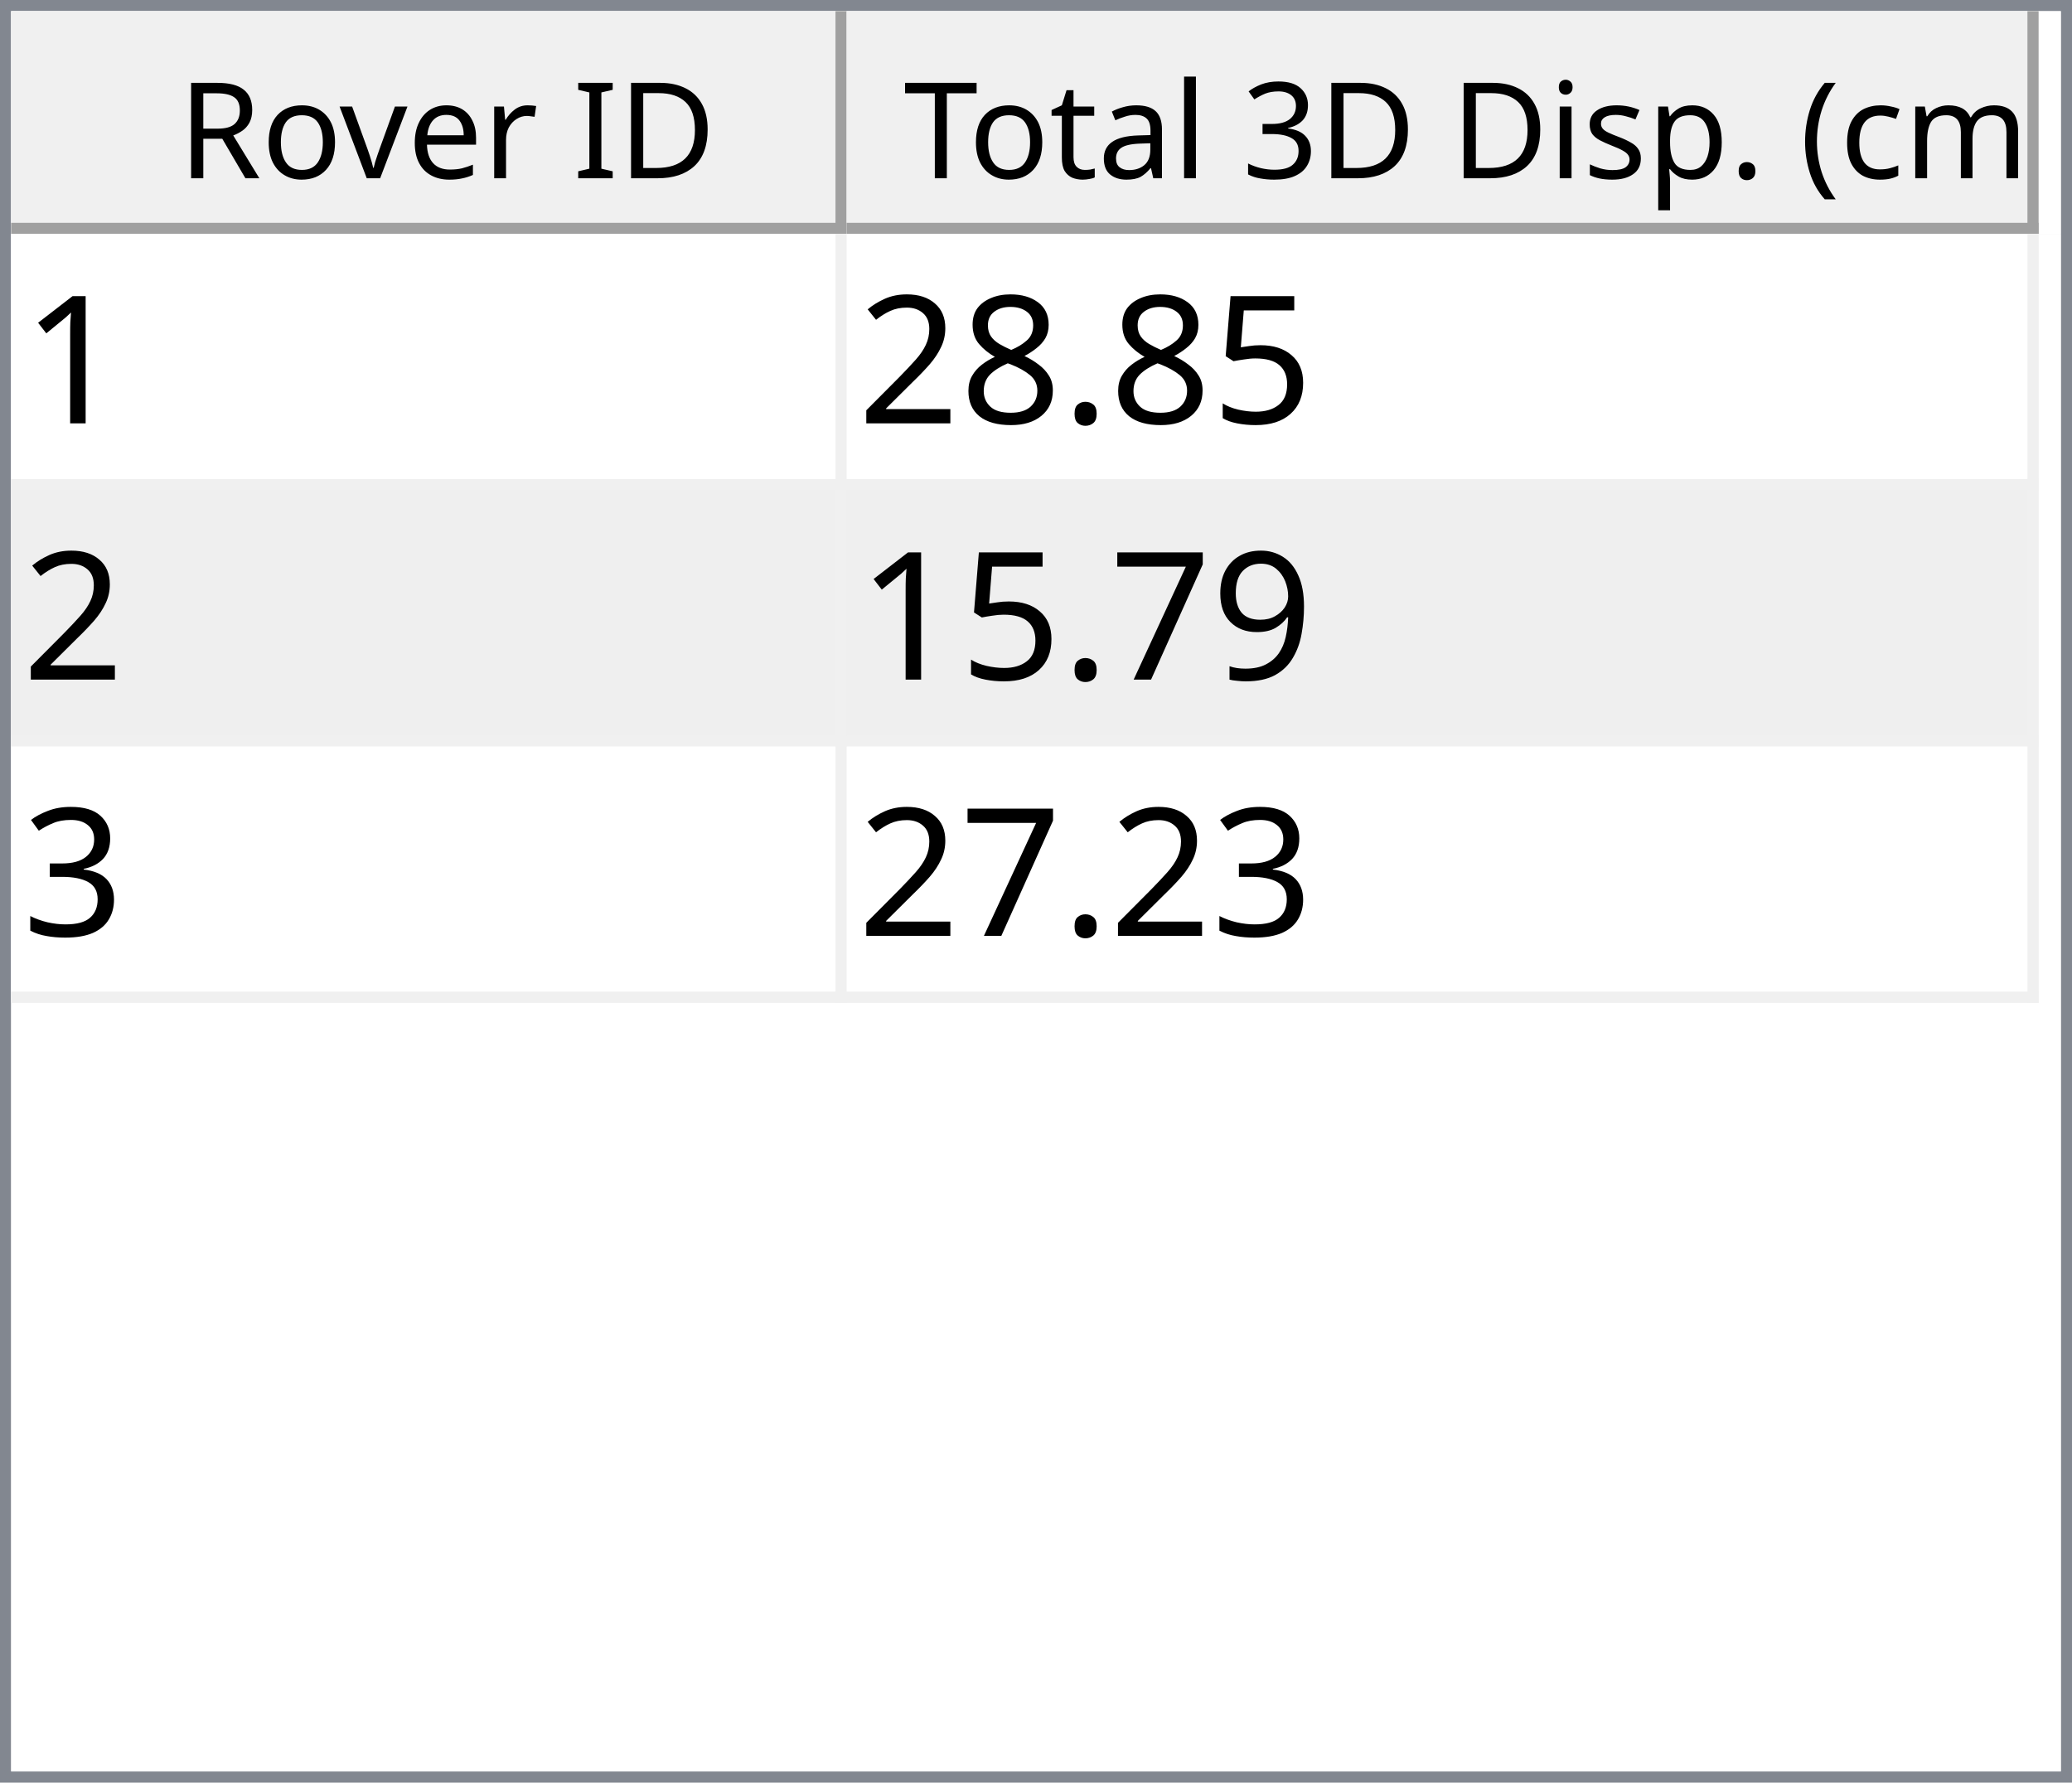
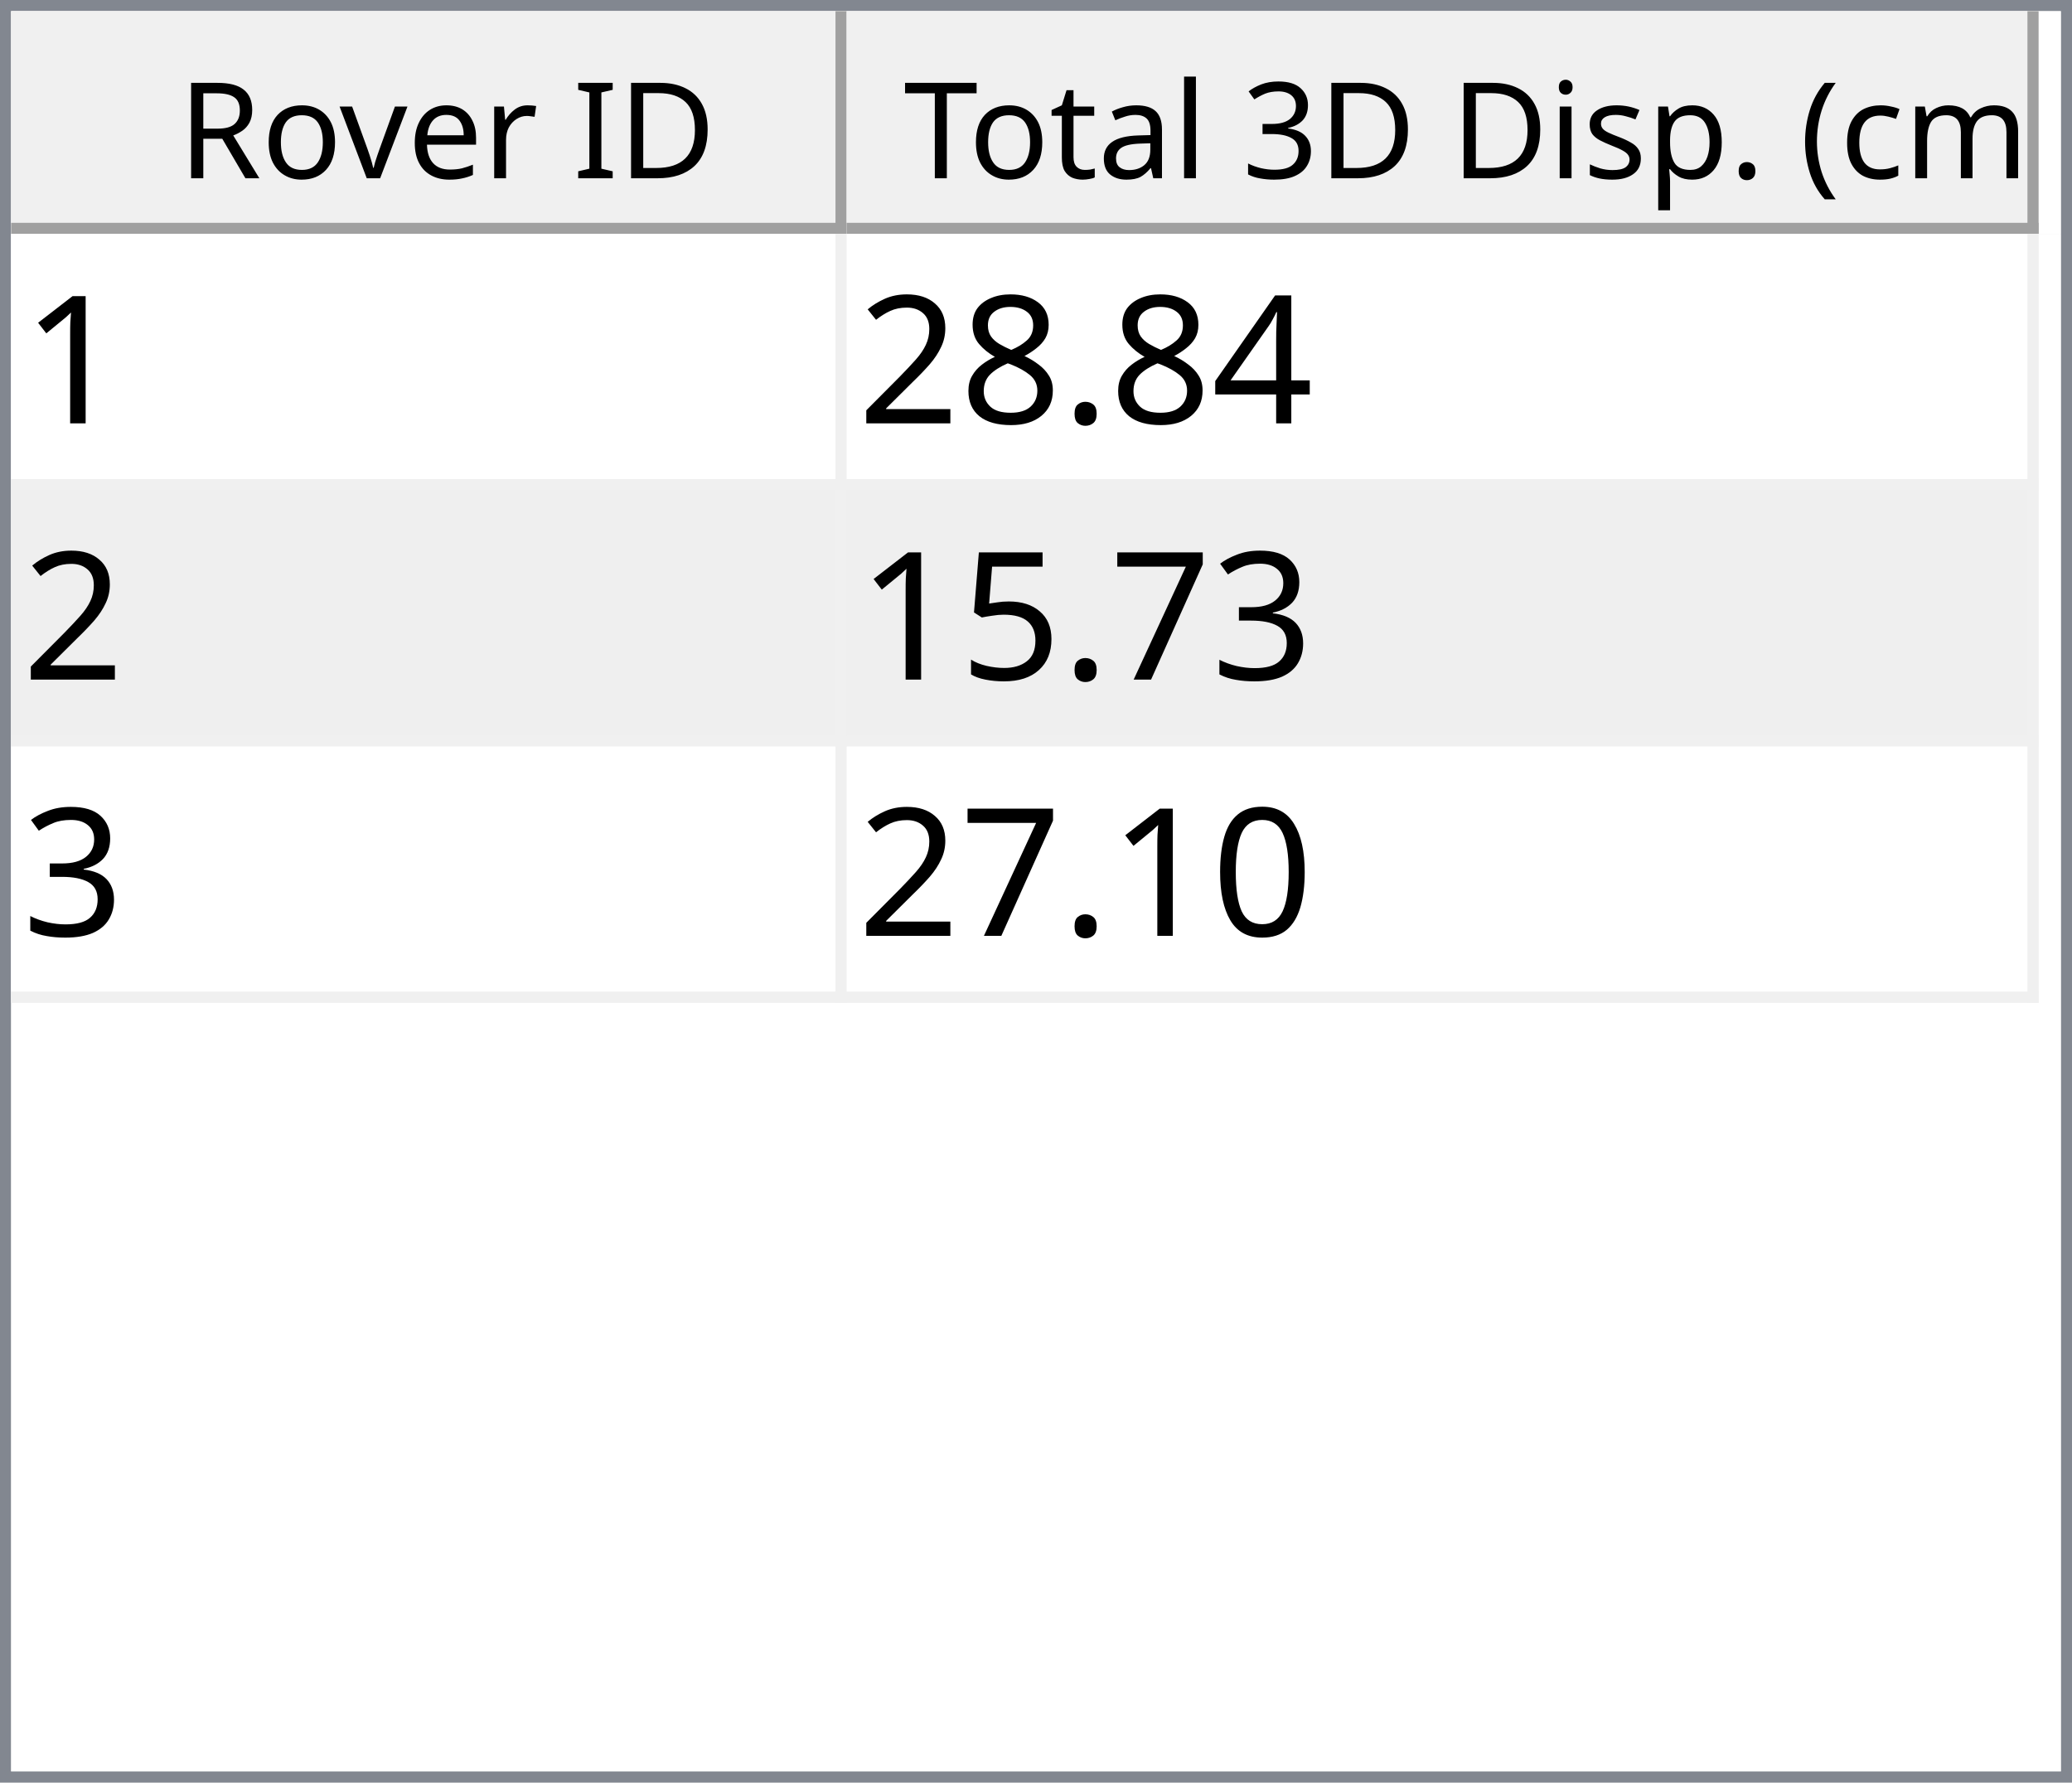
<svg xmlns="http://www.w3.org/2000/svg" style="fill-opacity:1; color-rendering:auto; color-interpolation:auto; text-rendering:auto; stroke:black; stroke-linecap:square; stroke-miterlimit:10; shape-rendering:auto; stroke-opacity:1; fill:black; stroke-dasharray:none; font-weight:normal; stroke-width:1; font-family:'Dialog'; font-style:normal; stroke-linejoin:miter; font-size:12px; stroke-dashoffset:0; image-rendering:auto;" width="186" height="160">
  <defs id="genericDefs" />
  <g>
    <defs id="defs1">
      <clipPath clipPathUnits="userSpaceOnUse" id="clipPath1">
        <path d="M0 0 L186 0 L186 160 L0 160 L0 0 Z" />
      </clipPath>
      <clipPath clipPathUnits="userSpaceOnUse" id="clipPath2">
        <path d="M0 0 L0 160 L186 160 L186 0 Z" />
      </clipPath>
      <clipPath clipPathUnits="userSpaceOnUse" id="clipPath3">
        <path d="M0 0 L0 20 L184 20 L184 0 Z" />
      </clipPath>
      <clipPath clipPathUnits="userSpaceOnUse" id="clipPath4">
        <path d="M0 0 L0 20 L75 20 L75 0 Z" />
      </clipPath>
      <clipPath clipPathUnits="userSpaceOnUse" id="clipPath5">
        <path d="M1 1 L1 19 L74 19 L74 1 Z" />
      </clipPath>
      <clipPath clipPathUnits="userSpaceOnUse" id="clipPath6">
        <path d="M0 0 L0 18 L73 18 L73 0 Z" />
      </clipPath>
      <clipPath clipPathUnits="userSpaceOnUse" id="clipPath7">
        <path d="M-0.5 -0.5 L-0.5 19.5 L74.5 19.5 L74.5 -0.5 Z" />
      </clipPath>
      <clipPath clipPathUnits="userSpaceOnUse" id="clipPath8">
        <path d="M0 0 L0 20 L107 20 L107 0 Z" />
      </clipPath>
      <clipPath clipPathUnits="userSpaceOnUse" id="clipPath9">
        <path d="M1 1 L1 19 L106 19 L106 1 Z" />
      </clipPath>
      <clipPath clipPathUnits="userSpaceOnUse" id="clipPath10">
        <path d="M0 0 L0 18 L105 18 L105 0 Z" />
      </clipPath>
      <clipPath clipPathUnits="userSpaceOnUse" id="clipPath11">
        <path d="M-0.5 -0.5 L-0.5 19.5 L106.5 19.5 L106.5 -0.5 Z" />
      </clipPath>
      <clipPath clipPathUnits="userSpaceOnUse" id="clipPath12">
        <path d="M0 0 L0 138 L184 138 L184 0 Z" />
      </clipPath>
      <clipPath clipPathUnits="userSpaceOnUse" id="clipPath13">
        <path d="M0 0 L0 69 L182 69 L182 0 Z" />
      </clipPath>
      <clipPath clipPathUnits="userSpaceOnUse" id="clipPath14">
        <path d="M-0.5 -0.5 L-0.5 68.5 L181.5 68.5 L181.5 -0.5 Z" />
      </clipPath>
      <clipPath clipPathUnits="userSpaceOnUse" id="clipPath15">
        <path d="M0 0 L0 22 L74 22 L74 0 Z" />
      </clipPath>
      <clipPath clipPathUnits="userSpaceOnUse" id="clipPath16">
        <path d="M0 0 L0 22 L106 22 L106 0 Z" />
      </clipPath>
      <font horiz-adv-x="64.551" id="font1">
        <font-face ascent="107.91" descent="25.098" units-per-em="100" style="font-style:normal; font-family:Segoe UI; font-weight:normal;" />
        <missing-glyph horiz-adv-x="64.551" d="M8.109 0 L8.109 68.266 L56.453 68.266 L56.453 0 L8.109 0 ZM15.328 7.234 L49.219 7.234 L49.219 61.031 L15.328 61.031 L15.328 7.234 Z" />
        <glyph unicode="D" horiz-adv-x="70.117" d="M9.188 0 L9.188 70.016 L28.516 70.016 Q65.531 70.016 65.531 35.891 Q65.531 19.672 55.25 9.836 Q44.969 0 27.734 0 L9.188 0 ZM17.391 62.594 L17.391 7.422 L27.828 7.422 Q41.609 7.422 49.273 14.797 Q56.938 22.172 56.938 35.688 Q56.938 62.594 28.328 62.594 L17.391 62.594 Z" />
        <glyph unicode="I" horiz-adv-x="26.611" d="M17.391 0 L9.188 0 L9.188 70.016 L17.391 70.016 L17.391 0 Z" />
        <glyph unicode=" " horiz-adv-x="27.393" d="" />
        <glyph unicode="r" horiz-adv-x="34.766" d="M34.188 41.891 Q32.078 43.5 28.125 43.5 Q23 43.5 19.555 38.672 Q16.109 33.844 16.109 25.484 L16.109 0 L8.109 0 L8.109 50 L16.109 50 L16.109 39.703 L16.312 39.703 Q18.016 44.969 21.531 47.922 Q25.047 50.875 29.391 50.875 Q32.516 50.875 34.188 50.203 L34.188 41.891 Z" />
        <glyph unicode="e" horiz-adv-x="52.295" d="M48.297 23 L12.984 23 Q13.188 14.656 17.484 10.109 Q21.781 5.562 29.297 5.562 Q37.75 5.562 44.828 11.141 L44.828 3.609 Q38.234 -1.172 27.391 -1.172 Q16.797 -1.172 10.742 5.641 Q4.688 12.453 4.688 24.812 Q4.688 36.469 11.305 43.82 Q17.922 51.172 27.734 51.172 Q37.547 51.172 42.922 44.828 Q48.297 38.484 48.297 27.203 L48.297 23 ZM40.094 29.781 Q40.047 36.719 36.75 40.578 Q33.453 44.438 27.594 44.438 Q21.922 44.438 17.969 40.383 Q14.016 36.328 13.094 29.781 L40.094 29.781 Z" />
        <glyph unicode="v" horiz-adv-x="47.9" d="M47.406 50 L27.484 0 L19.625 0 L0.688 50 L9.469 50 L22.172 13.672 Q23.578 9.672 23.922 6.688 L24.125 6.688 Q24.609 10.453 25.688 13.484 L38.969 50 L47.406 50 Z" />
        <glyph unicode="o" horiz-adv-x="58.594" d="M29 -1.172 Q17.922 -1.172 11.305 5.836 Q4.688 12.844 4.688 24.422 Q4.688 37.016 11.57 44.094 Q18.453 51.172 30.172 51.172 Q41.359 51.172 47.633 44.289 Q53.906 37.406 53.906 25.203 Q53.906 13.234 47.141 6.031 Q40.375 -1.172 29 -1.172 ZM29.594 44.438 Q21.875 44.438 17.383 39.188 Q12.891 33.938 12.891 24.703 Q12.891 15.828 17.43 10.695 Q21.969 5.562 29.594 5.562 Q37.359 5.562 41.531 10.594 Q45.703 15.625 45.703 24.906 Q45.703 34.281 41.531 39.359 Q37.359 44.438 29.594 44.438 Z" />
        <glyph unicode="R" horiz-adv-x="59.814" d="M59.375 0 L49.609 0 L37.891 19.625 Q36.281 22.359 34.766 24.289 Q33.25 26.219 31.664 27.438 Q30.078 28.656 28.25 29.219 Q26.422 29.781 24.125 29.781 L17.391 29.781 L17.391 0 L9.188 0 L9.188 70.016 L30.078 70.016 Q34.672 70.016 38.555 68.867 Q42.438 67.719 45.289 65.375 Q48.141 63.031 49.758 59.547 Q51.375 56.062 51.375 51.375 Q51.375 47.703 50.273 44.656 Q49.172 41.609 47.148 39.211 Q45.125 36.812 42.266 35.133 Q39.406 33.453 35.844 32.516 L35.844 32.328 Q37.594 31.547 38.891 30.547 Q40.188 29.547 41.359 28.18 Q42.531 26.812 43.68 25.078 Q44.828 23.344 46.234 21.047 L59.375 0 ZM17.391 62.594 L17.391 37.203 L28.516 37.203 Q31.594 37.203 34.203 38.133 Q36.812 39.062 38.719 40.797 Q40.625 42.531 41.703 45.047 Q42.781 47.562 42.781 50.688 Q42.781 56.297 39.141 59.445 Q35.5 62.594 28.609 62.594 L17.391 62.594 Z" />
        <glyph unicode=")" horiz-adv-x="30.176" d="M8.297 -15.922 L1.172 -15.922 Q16.406 2.344 16.406 26.812 Q16.406 51.469 1.078 70.016 L8.297 70.016 Q23.531 52.156 23.531 26.703 Q23.531 1.375 8.297 -15.922 Z" />
        <glyph unicode="m" horiz-adv-x="86.133" d="M79.109 0 L71.094 0 L71.094 28.719 Q71.094 37.016 68.531 40.727 Q65.969 44.438 59.906 44.438 Q54.781 44.438 51.195 39.75 Q47.609 35.062 47.609 28.516 L47.609 0 L39.594 0 L39.594 29.688 Q39.594 44.438 28.219 44.438 Q22.953 44.438 19.531 40.016 Q16.109 35.594 16.109 28.516 L16.109 0 L8.109 0 L8.109 50 L16.109 50 L16.109 42.094 L16.312 42.094 Q21.625 51.172 31.844 51.172 Q36.969 51.172 40.773 48.312 Q44.578 45.453 46 40.828 Q51.562 51.172 62.594 51.172 Q79.109 51.172 79.109 30.812 L79.109 0 Z" />
        <glyph unicode="c" horiz-adv-x="46.191" d="M42.188 2.297 Q36.422 -1.172 28.516 -1.172 Q17.828 -1.172 11.258 5.789 Q4.688 12.75 4.688 23.828 Q4.688 36.188 11.766 43.68 Q18.844 51.172 30.672 51.172 Q37.25 51.172 42.281 48.734 L42.281 40.531 Q36.719 44.438 30.375 44.438 Q22.703 44.438 17.797 38.945 Q12.891 33.453 12.891 24.516 Q12.891 15.719 17.508 10.641 Q22.125 5.562 29.891 5.562 Q36.422 5.562 42.188 9.906 L42.188 2.297 Z" />
        <glyph unicode="(" horiz-adv-x="30.176" d="M29.109 -15.922 L21.969 -15.922 Q6.844 1.375 6.844 26.703 Q6.844 52.156 21.969 70.016 L29.203 70.016 Q13.875 51.469 13.875 26.812 Q13.875 2.344 29.109 -15.922 Z" />
        <glyph unicode="." horiz-adv-x="21.68" d="M10.891 -1.078 Q8.641 -1.078 7.055 0.539 Q5.469 2.156 5.469 4.391 Q5.469 6.641 7.055 8.273 Q8.641 9.906 10.891 9.906 Q13.188 9.906 14.797 8.273 Q16.406 6.641 16.406 4.391 Q16.406 2.156 14.797 0.539 Q13.188 -1.078 10.891 -1.078 Z" />
        <glyph unicode="p" horiz-adv-x="58.789" d="M16.312 7.234 L16.109 7.234 L16.109 -23 L8.109 -23 L8.109 50 L16.109 50 L16.109 41.219 L16.312 41.219 Q22.219 51.172 33.594 51.172 Q43.266 51.172 48.688 44.461 Q54.109 37.75 54.109 26.469 Q54.109 13.922 48 6.375 Q41.891 -1.172 31.297 -1.172 Q21.578 -1.172 16.312 7.234 ZM16.109 27.391 L16.109 20.406 Q16.109 14.203 20.141 9.883 Q24.172 5.562 30.375 5.562 Q37.641 5.562 41.773 11.133 Q45.906 16.703 45.906 26.609 Q45.906 34.969 42.047 39.703 Q38.188 44.438 31.594 44.438 Q24.609 44.438 20.359 39.578 Q16.109 34.719 16.109 27.391 Z" />
        <glyph unicode="s" horiz-adv-x="42.432" d="M5.078 1.812 L5.078 10.406 Q11.625 5.562 19.484 5.562 Q30.031 5.562 30.031 12.594 Q30.031 14.594 29.125 15.992 Q28.219 17.391 26.68 18.461 Q25.141 19.531 23.07 20.383 Q21 21.234 18.609 22.172 Q15.281 23.484 12.766 24.828 Q10.25 26.172 8.57 27.859 Q6.891 29.547 6.031 31.695 Q5.172 33.844 5.172 36.719 Q5.172 40.234 6.789 42.945 Q8.406 45.656 11.086 47.484 Q13.766 49.312 17.211 50.242 Q20.656 51.172 24.312 51.172 Q30.812 51.172 35.938 48.922 L35.938 40.828 Q30.422 44.438 23.25 44.438 Q21 44.438 19.195 43.922 Q17.391 43.406 16.094 42.477 Q14.797 41.547 14.086 40.258 Q13.375 38.969 13.375 37.406 Q13.375 35.453 14.086 34.133 Q14.797 32.812 16.164 31.789 Q17.531 30.766 19.484 29.938 Q21.438 29.109 23.922 28.125 Q27.25 26.859 29.883 25.516 Q32.516 24.172 34.375 22.484 Q36.234 20.797 37.234 18.602 Q38.234 16.406 38.234 13.375 Q38.234 9.672 36.602 6.938 Q34.969 4.203 32.234 2.398 Q29.5 0.594 25.93 -0.289 Q22.359 -1.172 18.453 -1.172 Q10.75 -1.172 5.078 1.812 Z" />
        <glyph unicode="i" horiz-adv-x="24.219" d="M12.203 62.703 Q10.062 62.703 8.547 64.164 Q7.031 65.625 7.031 67.875 Q7.031 70.125 8.547 71.609 Q10.062 73.094 12.203 73.094 Q14.406 73.094 15.945 71.609 Q17.484 70.125 17.484 67.875 Q17.484 65.719 15.945 64.211 Q14.406 62.703 12.203 62.703 ZM16.109 0 L8.109 0 L8.109 50 L16.109 50 L16.109 0 Z" />
        <glyph unicode="3" horiz-adv-x="53.906" d="M46.531 19.828 Q46.531 15.094 44.75 11.211 Q42.969 7.328 39.719 4.57 Q36.469 1.812 31.93 0.297 Q27.391 -1.219 21.922 -1.219 Q11.922 -1.219 6 2.594 L6 11.188 Q13.094 5.609 22.219 5.609 Q25.875 5.609 28.828 6.539 Q31.781 7.469 33.906 9.227 Q36.031 10.984 37.18 13.477 Q38.328 15.969 38.328 19.094 Q38.328 32.812 18.797 32.812 L12.984 32.812 L12.984 39.594 L18.5 39.594 Q35.797 39.594 35.797 52.484 Q35.797 64.406 22.609 64.406 Q15.188 64.406 8.688 59.422 L8.688 67.188 Q15.375 71.188 24.609 71.188 Q29 71.188 32.57 69.969 Q36.141 68.75 38.68 66.555 Q41.219 64.359 42.609 61.281 Q44 58.203 44 54.5 Q44 40.672 30.031 36.719 L30.031 36.531 Q33.594 36.141 36.625 34.797 Q39.656 33.453 41.852 31.305 Q44.047 29.156 45.289 26.25 Q46.531 23.344 46.531 19.828 Z" />
        <glyph unicode="l" horiz-adv-x="24.219" d="M16.109 0 L8.109 0 L8.109 74.031 L16.109 74.031 L16.109 0 Z" />
        <glyph unicode="a" horiz-adv-x="50.879" d="M43.891 0 L35.891 0 L35.891 7.812 L35.688 7.812 Q30.469 -1.172 20.312 -1.172 Q12.844 -1.172 8.617 2.781 Q4.391 6.734 4.391 13.281 Q4.391 27.297 20.906 29.594 L35.891 31.688 Q35.891 44.438 25.594 44.438 Q16.547 44.438 9.281 38.281 L9.281 46.484 Q16.656 51.172 26.266 51.172 Q43.891 51.172 43.891 32.516 L43.891 0 ZM35.891 25.297 L23.828 23.641 Q18.266 22.859 15.43 20.875 Q12.594 18.891 12.594 13.875 Q12.594 10.203 15.211 7.883 Q17.828 5.562 22.172 5.562 Q28.125 5.562 32.008 9.742 Q35.891 13.922 35.891 20.312 L35.891 25.297 Z" />
        <glyph unicode="t" horiz-adv-x="33.887" d="M31.297 0.484 Q28.469 -1.078 23.828 -1.078 Q10.688 -1.078 10.688 13.578 L10.688 43.172 L2.094 43.172 L2.094 50 L10.688 50 L10.688 62.203 L18.703 64.797 L18.703 50 L31.297 50 L31.297 43.172 L18.703 43.172 L18.703 14.984 Q18.703 9.969 20.414 7.82 Q22.125 5.672 26.078 5.672 Q29.109 5.672 31.297 7.328 L31.297 0.484 Z" />
        <glyph unicode="T" horiz-adv-x="52.393" d="M50.594 62.594 L30.375 62.594 L30.375 0 L22.172 0 L22.172 62.594 L2 62.594 L2 70.016 L50.594 70.016 L50.594 62.594 Z" />
      </font>
      <font horiz-adv-x="75.0" id="font2">
        <font-face ascent="100.537" descent="21.973" units-per-em="100" style="font-style:normal; font-family:sans-serif; font-weight:normal;" />
        <missing-glyph horiz-adv-x="75.0" d="M12.5 0 L12.5 62.5 L62.5 62.5 L62.5 0 L12.5 0 ZM14.062 1.562 L60.938 1.562 L60.938 60.938 L14.062 60.938 L14.062 1.562 Z" />
        <glyph unicode="1" horiz-adv-x="55.615" d="M37.25 0 L28.469 0 L28.469 56 Q25.297 52.984 20.141 49.953 Q14.984 46.922 10.891 45.406 L10.891 53.906 Q18.266 57.375 23.781 62.305 Q29.297 67.234 31.594 71.875 L37.25 71.875 L37.25 0 Z" />
-         <glyph unicode="5" horiz-adv-x="55.615" d="M4.156 18.75 L13.375 19.531 Q14.406 12.797 18.141 9.398 Q21.875 6 27.156 6 Q33.5 6 37.891 10.789 Q42.281 15.578 42.281 23.484 Q42.281 31 38.062 35.352 Q33.844 39.703 27 39.703 Q22.75 39.703 19.336 37.773 Q15.922 35.844 13.969 32.766 L5.719 33.844 L12.641 70.609 L48.25 70.609 L48.25 62.203 L19.672 62.203 L15.828 42.969 Q22.266 47.469 29.344 47.469 Q38.719 47.469 45.164 40.969 Q51.609 34.469 51.609 24.266 Q51.609 14.547 45.953 7.469 Q39.062 -1.219 27.156 -1.219 Q17.391 -1.219 11.211 4.25 Q5.031 9.719 4.156 18.75 Z" />
+         <glyph unicode="4" horiz-adv-x="55.615" d="M32.328 0 L32.328 17.141 L1.266 17.141 L1.266 25.203 L33.938 71.578 L41.109 71.578 L41.109 25.203 L50.781 25.203 L50.781 17.141 L41.109 17.141 L41.109 0 L32.328 0 ZM32.328 25.203 L32.328 57.469 L9.906 25.203 L32.328 25.203 Z" />
        <glyph unicode="." horiz-adv-x="27.783" d="M9.078 0 L9.078 10.016 L19.094 10.016 L19.094 0 L9.078 0 Z" />
        <glyph unicode="8" horiz-adv-x="55.615" d="M17.672 38.812 Q12.203 40.828 9.57 44.539 Q6.938 48.25 6.938 53.422 Q6.938 61.234 12.555 66.555 Q18.172 71.875 27.484 71.875 Q36.859 71.875 42.578 66.43 Q48.297 60.984 48.297 53.172 Q48.297 48.188 45.68 44.508 Q43.062 40.828 37.75 38.812 Q44.344 36.672 47.781 31.883 Q51.219 27.094 51.219 20.453 Q51.219 11.281 44.727 5.031 Q38.234 -1.219 27.641 -1.219 Q17.047 -1.219 10.547 5.055 Q4.047 11.328 4.047 20.703 Q4.047 27.688 7.594 32.398 Q11.141 37.109 17.672 38.812 ZM15.922 53.719 Q15.922 48.641 19.195 45.414 Q22.469 42.188 27.688 42.188 Q32.766 42.188 36.016 45.383 Q39.266 48.578 39.266 53.219 Q39.266 58.062 35.914 61.359 Q32.562 64.656 27.594 64.656 Q22.562 64.656 19.242 61.43 Q15.922 58.203 15.922 53.719 ZM13.094 20.656 Q13.094 16.891 14.875 13.375 Q16.656 9.859 20.172 7.93 Q23.688 6 27.734 6 Q34.031 6 38.133 10.055 Q42.234 14.109 42.234 20.359 Q42.234 26.703 38.016 30.859 Q33.797 35.016 27.438 35.016 Q21.234 35.016 17.164 30.914 Q13.094 26.812 13.094 20.656 Z" />
        <glyph unicode="2" horiz-adv-x="55.615" d="M50.344 8.453 L50.344 0 L3.031 0 Q2.938 3.172 4.047 6.109 Q5.859 10.938 9.836 15.625 Q13.812 20.312 21.344 26.469 Q33.016 36.031 37.117 41.625 Q41.219 47.219 41.219 52.203 Q41.219 57.422 37.477 61.008 Q33.734 64.594 27.734 64.594 Q21.391 64.594 17.578 60.789 Q13.766 56.984 13.719 50.25 L4.688 51.172 Q5.609 61.281 11.664 66.578 Q17.719 71.875 27.938 71.875 Q38.234 71.875 44.242 66.164 Q50.25 60.453 50.25 52 Q50.25 47.703 48.492 43.555 Q46.734 39.406 42.656 34.812 Q38.578 30.219 29.109 22.219 Q21.188 15.578 18.945 13.211 Q16.703 10.844 15.234 8.453 L50.344 8.453 Z" />
-         <glyph unicode="9" horiz-adv-x="55.615" d="M5.469 16.547 L13.922 17.328 Q14.984 11.375 18.016 8.688 Q21.047 6 25.781 6 Q29.828 6 32.883 7.859 Q35.938 9.719 37.891 12.82 Q39.844 15.922 41.164 21.195 Q42.484 26.469 42.484 31.938 Q42.484 32.516 42.438 33.688 Q39.797 29.5 35.234 26.883 Q30.672 24.266 25.344 24.266 Q16.453 24.266 10.305 30.711 Q4.156 37.156 4.156 47.703 Q4.156 58.594 10.578 65.234 Q17 71.875 26.656 71.875 Q33.641 71.875 39.43 68.117 Q45.219 64.359 48.219 57.398 Q51.219 50.438 51.219 37.25 Q51.219 23.531 48.242 15.406 Q45.266 7.281 39.383 3.031 Q33.5 -1.219 25.594 -1.219 Q17.188 -1.219 11.867 3.445 Q6.547 8.109 5.469 16.547 ZM41.453 48.141 Q41.453 55.719 37.43 60.156 Q33.406 64.594 27.734 64.594 Q21.875 64.594 17.531 59.812 Q13.188 55.031 13.188 47.406 Q13.188 40.578 17.312 36.305 Q21.438 32.031 27.484 32.031 Q33.594 32.031 37.523 36.305 Q41.453 40.578 41.453 48.141 Z" />
+         <glyph unicode="3" horiz-adv-x="55.615" d="M4.203 18.891 L12.984 20.062 Q14.5 12.594 18.141 9.297 Q21.781 6 27 6 Q33.203 6 37.477 10.297 Q41.75 14.594 41.75 20.953 Q41.75 27 37.797 30.93 Q33.844 34.859 27.734 34.859 Q25.25 34.859 21.531 33.891 L22.516 41.609 Q23.391 41.5 23.922 41.5 Q29.547 41.5 34.039 44.43 Q38.531 47.359 38.531 53.469 Q38.531 58.297 35.258 61.477 Q31.984 64.656 26.812 64.656 Q21.688 64.656 18.266 61.43 Q14.844 58.203 13.875 51.766 L5.078 53.328 Q6.688 62.156 12.398 67.016 Q18.109 71.875 26.609 71.875 Q32.469 71.875 37.398 69.359 Q42.328 66.844 44.945 62.5 Q47.562 58.156 47.562 53.266 Q47.562 48.641 45.07 44.828 Q42.578 41.016 37.703 38.766 Q44.047 37.312 47.562 32.695 Q51.078 28.078 51.078 21.141 Q51.078 11.766 44.242 5.25 Q37.406 -1.266 26.953 -1.266 Q17.531 -1.266 11.305 4.352 Q5.078 9.969 4.203 18.891 Z" />
        <glyph unicode="7" horiz-adv-x="55.615" d="M4.734 62.203 L4.734 70.656 L51.078 70.656 L51.078 63.812 Q44.234 56.547 37.523 44.484 Q30.812 32.422 27.156 19.672 Q24.516 10.688 23.781 0 L14.75 0 Q14.891 8.453 18.062 20.414 Q21.234 32.375 27.172 43.484 Q33.109 54.594 39.797 62.203 L4.734 62.203 Z" />
-         <glyph unicode="3" horiz-adv-x="55.615" d="M4.203 18.891 L12.984 20.062 Q14.5 12.594 18.141 9.297 Q21.781 6 27 6 Q33.203 6 37.477 10.297 Q41.75 14.594 41.75 20.953 Q41.75 27 37.797 30.93 Q33.844 34.859 27.734 34.859 Q25.25 34.859 21.531 33.891 L22.516 41.609 Q23.391 41.5 23.922 41.5 Q29.547 41.5 34.039 44.43 Q38.531 47.359 38.531 53.469 Q38.531 58.297 35.258 61.477 Q31.984 64.656 26.812 64.656 Q21.688 64.656 18.266 61.43 Q14.844 58.203 13.875 51.766 L5.078 53.328 Q6.688 62.156 12.398 67.016 Q18.109 71.875 26.609 71.875 Q32.469 71.875 37.398 69.359 Q42.328 66.844 44.945 62.5 Q47.562 58.156 47.562 53.266 Q47.562 48.641 45.07 44.828 Q42.578 41.016 37.703 38.766 Q44.047 37.312 47.562 32.695 Q51.078 28.078 51.078 21.141 Q51.078 11.766 44.242 5.25 Q37.406 -1.266 26.953 -1.266 Q17.531 -1.266 11.305 4.352 Q5.078 9.969 4.203 18.891 Z" />
+         <glyph unicode="5" horiz-adv-x="55.615" d="M4.156 18.75 L13.375 19.531 Q14.406 12.797 18.141 9.398 Q21.875 6 27.156 6 Q33.5 6 37.891 10.789 Q42.281 15.578 42.281 23.484 Q42.281 31 38.062 35.352 Q33.844 39.703 27 39.703 Q22.75 39.703 19.336 37.773 Q15.922 35.844 13.969 32.766 L5.719 33.844 L12.641 70.609 L48.25 70.609 L48.25 62.203 L19.672 62.203 L15.828 42.969 Q22.266 47.469 29.344 47.469 Q38.719 47.469 45.164 40.969 Q51.609 34.469 51.609 24.266 Q51.609 14.547 45.953 7.469 Q39.062 -1.219 27.156 -1.219 Q17.391 -1.219 11.211 4.25 Q5.031 9.719 4.156 18.75 Z" />
+         <glyph unicode="0" horiz-adv-x="55.615" d="M4.156 35.297 Q4.156 48 6.766 55.742 Q9.375 63.484 14.523 67.68 Q19.672 71.875 27.484 71.875 Q33.25 71.875 37.594 69.555 Q41.938 67.234 44.773 62.867 Q47.609 58.5 49.219 52.227 Q50.828 45.953 50.828 35.297 Q50.828 22.703 48.242 14.969 Q45.656 7.234 40.508 3.008 Q35.359 -1.219 27.484 -1.219 Q17.141 -1.219 11.234 6.203 Q4.156 15.141 4.156 35.297 ZM13.188 35.297 Q13.188 17.672 17.312 11.836 Q21.438 6 27.484 6 Q33.547 6 37.672 11.859 Q41.797 17.719 41.797 35.297 Q41.797 52.984 37.672 58.789 Q33.547 64.594 27.391 64.594 Q21.344 64.594 17.719 59.469 Q13.188 52.938 13.188 35.297 Z" />
      </font>
    </defs>
    <g style="fill:white; stroke:white;">
      <rect x="0" y="0" width="186" style="clip-path:url(#clipPath1); stroke:none;" height="160" />
    </g>
    <g style="fill:white; text-rendering:optimizeSpeed; color-rendering:optimizeSpeed; image-rendering:optimizeSpeed; shape-rendering:crispEdges; stroke:white; color-interpolation:sRGB;">
      <rect x="0" width="186" height="160" y="0" style="stroke:none;" />
      <path style="stroke:none;" d="M0 160 L186 160 L186 0 L0 0 Z" />
    </g>
    <g style="fill:rgb(240,240,240); font-family:'Segoe UI'; stroke:rgb(240,240,240);">
      <rect x="0" y="0" width="186" style="clip-path:url(#clipPath2); stroke:none;" height="160" />
    </g>
    <g style="fill:rgb(130,135,144); font-family:'Segoe UI'; stroke:rgb(130,135,144);">
      <path d="M0 0 L186 0 L186 160 L0 160 L0 0 ZM1 1 L185 1 L185 159 L1 159 L1 1 Z" style="fill-rule:evenodd; clip-path:url(#clipPath2); stroke:none;" />
    </g>
    <g style="fill:white; font-family:'Segoe UI'; stroke:white;" transform="translate(1,1)">
      <rect x="0" y="0" width="184" style="clip-path:url(#clipPath3); stroke:none;" height="20" />
    </g>
    <g style="fill:rgb(240,240,240); font-family:'Segoe UI'; stroke:rgb(240,240,240);" transform="translate(1,1)">
      <rect x="0" y="0" width="75" style="clip-path:url(#clipPath4); stroke:none;" height="20" />
    </g>
    <g style="font-family:'Segoe UI';" transform="translate(2,2)">
      <text x="14" xml:space="preserve" y="14" style="clip-path:url(#clipPath6); stroke:none;">Rover ID</text>
    </g>
    <g style="fill:rgb(160,160,160); font-family:'Segoe UI'; stroke:rgb(160,160,160); stroke-linejoin:bevel;" transform="translate(1.5,1.5)">
      <line x1="74" x2="74" y1="0" style="fill:none; clip-path:url(#clipPath7);" y2="19" />
    </g>
    <g style="fill:rgb(160,160,160); font-family:'Segoe UI'; stroke:rgb(160,160,160); stroke-linejoin:bevel;" transform="matrix(1,0,0,1,1,1) translate(0.5,0.5)">
      <line x1="0" x2="74" y1="19" style="fill:none; clip-path:url(#clipPath7);" y2="19" />
    </g>
    <g style="fill:rgb(240,240,240); font-family:'Segoe UI'; stroke:rgb(240,240,240);" transform="translate(76,1)">
      <rect x="0" y="0" width="107" style="clip-path:url(#clipPath8); stroke:none;" height="20" />
    </g>
    <g style="font-family:'Segoe UI';" transform="translate(77,2)">
      <text x="1" xml:space="preserve" y="14" style="clip-path:url(#clipPath10); stroke:none;"> Total 3D Disp. (cm)</text>
    </g>
    <g style="fill:rgb(160,160,160); font-family:'Segoe UI'; stroke:rgb(160,160,160); stroke-linejoin:bevel;" transform="translate(76.5,1.5)">
      <line x1="106" x2="106" y1="0" style="fill:none; clip-path:url(#clipPath11);" y2="19" />
    </g>
    <g style="fill:rgb(160,160,160); font-family:'Segoe UI'; stroke:rgb(160,160,160); stroke-linejoin:bevel;" transform="matrix(1,0,0,1,76,1) translate(0.5,0.5)">
      <line x1="0" x2="106" y1="19" style="fill:none; clip-path:url(#clipPath11);" y2="19" />
    </g>
    <g style="fill:white; font-family:'Segoe UI'; stroke:white;" transform="translate(1,21)">
      <rect x="0" y="0" width="184" style="clip-path:url(#clipPath12); stroke:none;" height="138" />
    </g>
    <g style="fill:rgb(240,240,240); font-size:16px; font-family:sans-serif; stroke:rgb(240,240,240);" transform="translate(1,21)">
      <rect x="0" y="0" width="182" style="clip-path:url(#clipPath13); stroke:none;" height="69" />
      <line transform="translate(0.5,0.5)" x1="0" x2="181" y1="22" style="clip-path:url(#clipPath14); fill:none; stroke-linejoin:bevel;" y2="22" />
    </g>
    <g transform="matrix(1,0,0,1,1,21) translate(0.5,0.5)" style="fill:rgb(240,240,240); font-size:16px; font-family:sans-serif; stroke:rgb(240,240,240); stroke-linejoin:bevel;">
      <line x1="0" x2="181" y1="45" style="fill:none; clip-path:url(#clipPath14);" y2="45" />
    </g>
    <g transform="matrix(1,0,0,1,1,21) translate(0.5,0.5)" style="fill:rgb(240,240,240); font-size:16px; font-family:sans-serif; stroke:rgb(240,240,240); stroke-linejoin:bevel;">
      <line x1="0" x2="181" y1="68" style="fill:none; clip-path:url(#clipPath14);" y2="68" />
    </g>
    <g transform="matrix(1,0,0,1,1,21) translate(0.5,0.5)" style="fill:rgb(240,240,240); font-size:16px; font-family:sans-serif; stroke:rgb(240,240,240); stroke-linejoin:bevel;">
      <line x1="74" x2="74" y1="0" style="fill:none; clip-path:url(#clipPath14);" y2="68" />
    </g>
    <g transform="matrix(1,0,0,1,1,21) translate(0.5,0.5)" style="fill:rgb(240,240,240); font-size:16px; font-family:sans-serif; stroke:rgb(240,240,240); stroke-linejoin:bevel;">
      <line x1="181" x2="181" y1="0" style="fill:none; clip-path:url(#clipPath14);" y2="68" />
    </g>
    <g style="fill:white; font-size:16px; font-family:sans-serif; stroke:white;" transform="matrix(1,0,0,1,1,21)">
      <rect x="0" y="0" width="74" style="clip-path:url(#clipPath15); stroke:none;" height="22" />
      <text x="1" y="17" style="fill:black; clip-path:url(#clipPath15); stroke:none;" xml:space="preserve">1</text>
    </g>
    <g style="fill:white; font-size:16px; font-family:sans-serif; stroke:white;" transform="matrix(1,0,0,1,1,21) translate(75,0)">
      <rect x="0" y="0" width="106" style="clip-path:url(#clipPath16); stroke:none;" height="22" />
-       <text x="1" y="17" style="fill:black; clip-path:url(#clipPath16); stroke:none;" xml:space="preserve">28.85</text>
+       <text x="1" y="17" style="fill:black; clip-path:url(#clipPath16); stroke:none;" xml:space="preserve">28.84</text>
    </g>
    <g style="fill:rgb(239,239,239); font-size:16px; font-family:sans-serif; stroke:rgb(239,239,239);" transform="matrix(1,0,0,1,1,21) translate(0,23)">
      <rect x="0" y="0" width="74" style="clip-path:url(#clipPath15); stroke:none;" height="22" />
      <text x="1" y="17" style="fill:black; clip-path:url(#clipPath15); stroke:none;" xml:space="preserve">2</text>
    </g>
    <g style="fill:rgb(239,239,239); font-size:16px; font-family:sans-serif; stroke:rgb(239,239,239);" transform="matrix(1,0,0,1,1,21) translate(75,23)">
      <rect x="0" y="0" width="106" style="clip-path:url(#clipPath16); stroke:none;" height="22" />
-       <text x="1" y="17" style="fill:black; clip-path:url(#clipPath16); stroke:none;" xml:space="preserve">15.79</text>
+       <text x="1" y="17" style="fill:black; clip-path:url(#clipPath16); stroke:none;" xml:space="preserve">15.73</text>
    </g>
    <g style="fill:white; font-size:16px; font-family:sans-serif; stroke:white;" transform="matrix(1,0,0,1,1,21) translate(0,46)">
      <rect x="0" y="0" width="74" style="clip-path:url(#clipPath15); stroke:none;" height="22" />
      <text x="1" y="17" style="fill:black; clip-path:url(#clipPath15); stroke:none;" xml:space="preserve">3</text>
    </g>
    <g style="fill:white; font-size:16px; font-family:sans-serif; stroke:white;" transform="matrix(1,0,0,1,1,21) translate(75,46)">
      <rect x="0" y="0" width="106" style="clip-path:url(#clipPath16); stroke:none;" height="22" />
-       <text x="1" y="17" style="fill:black; clip-path:url(#clipPath16); stroke:none;" xml:space="preserve">27.23</text>
+       <text x="1" y="17" style="fill:black; clip-path:url(#clipPath16); stroke:none;" xml:space="preserve">27.10</text>
    </g>
  </g>
</svg>
